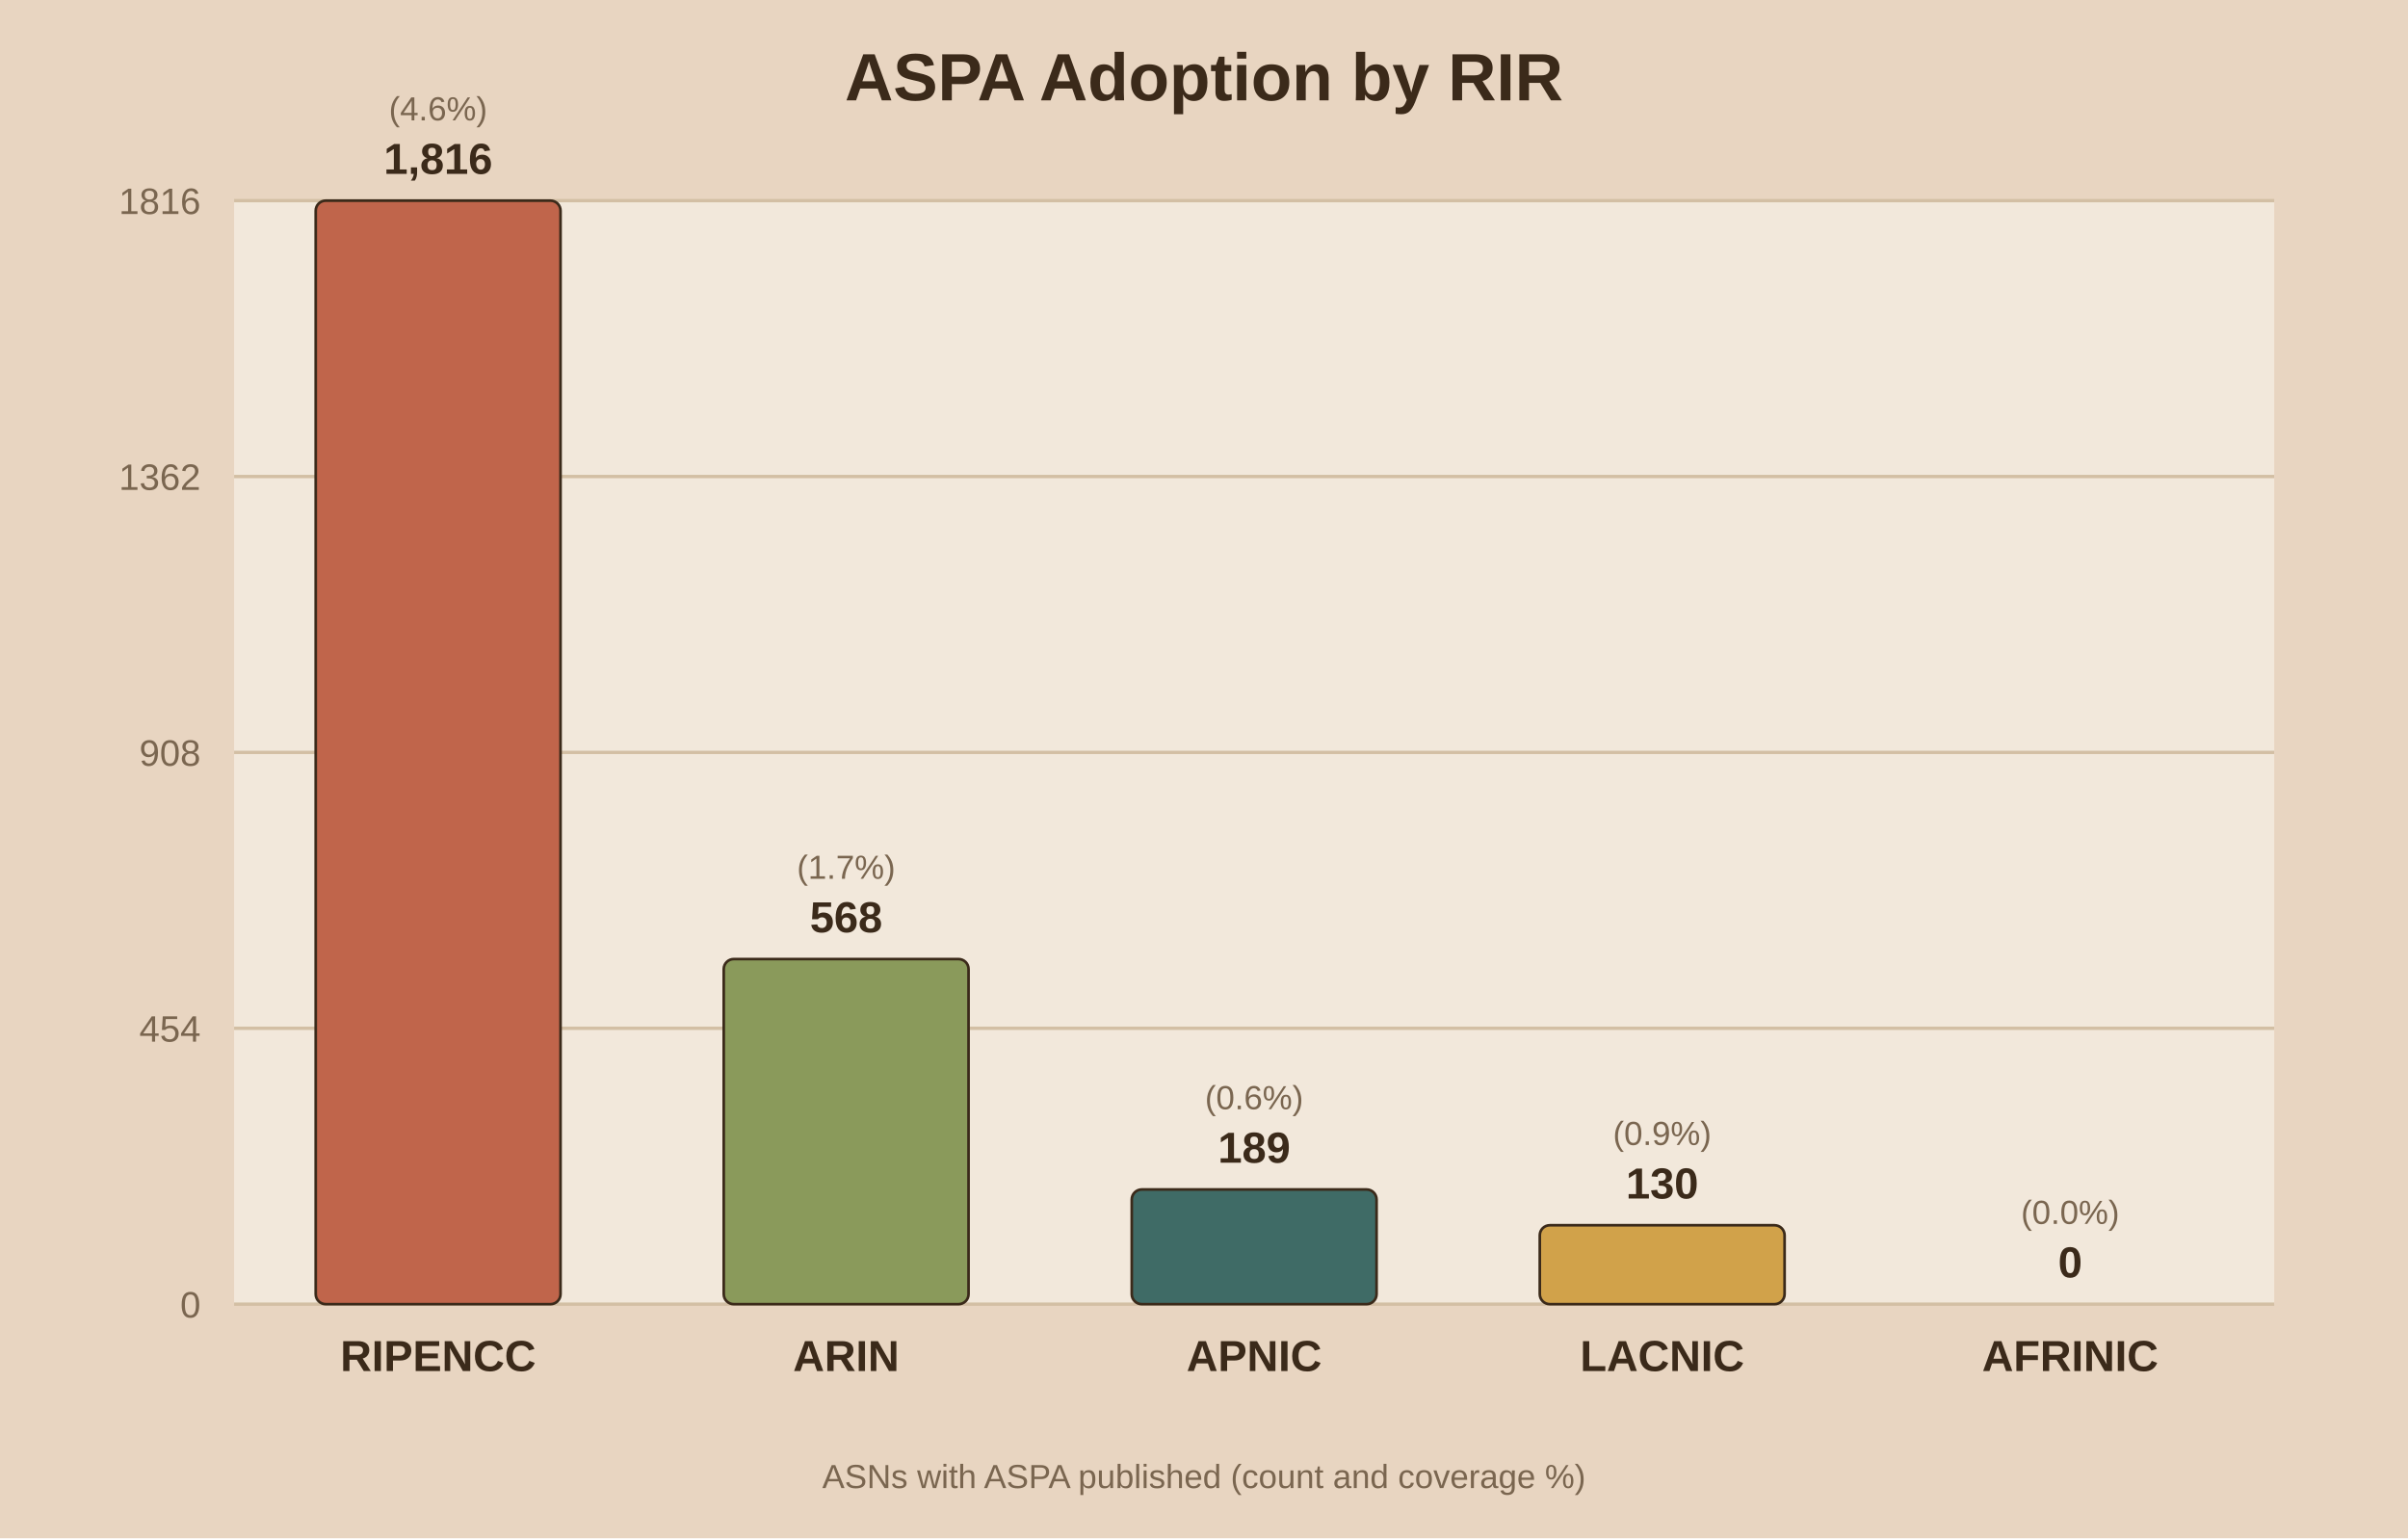
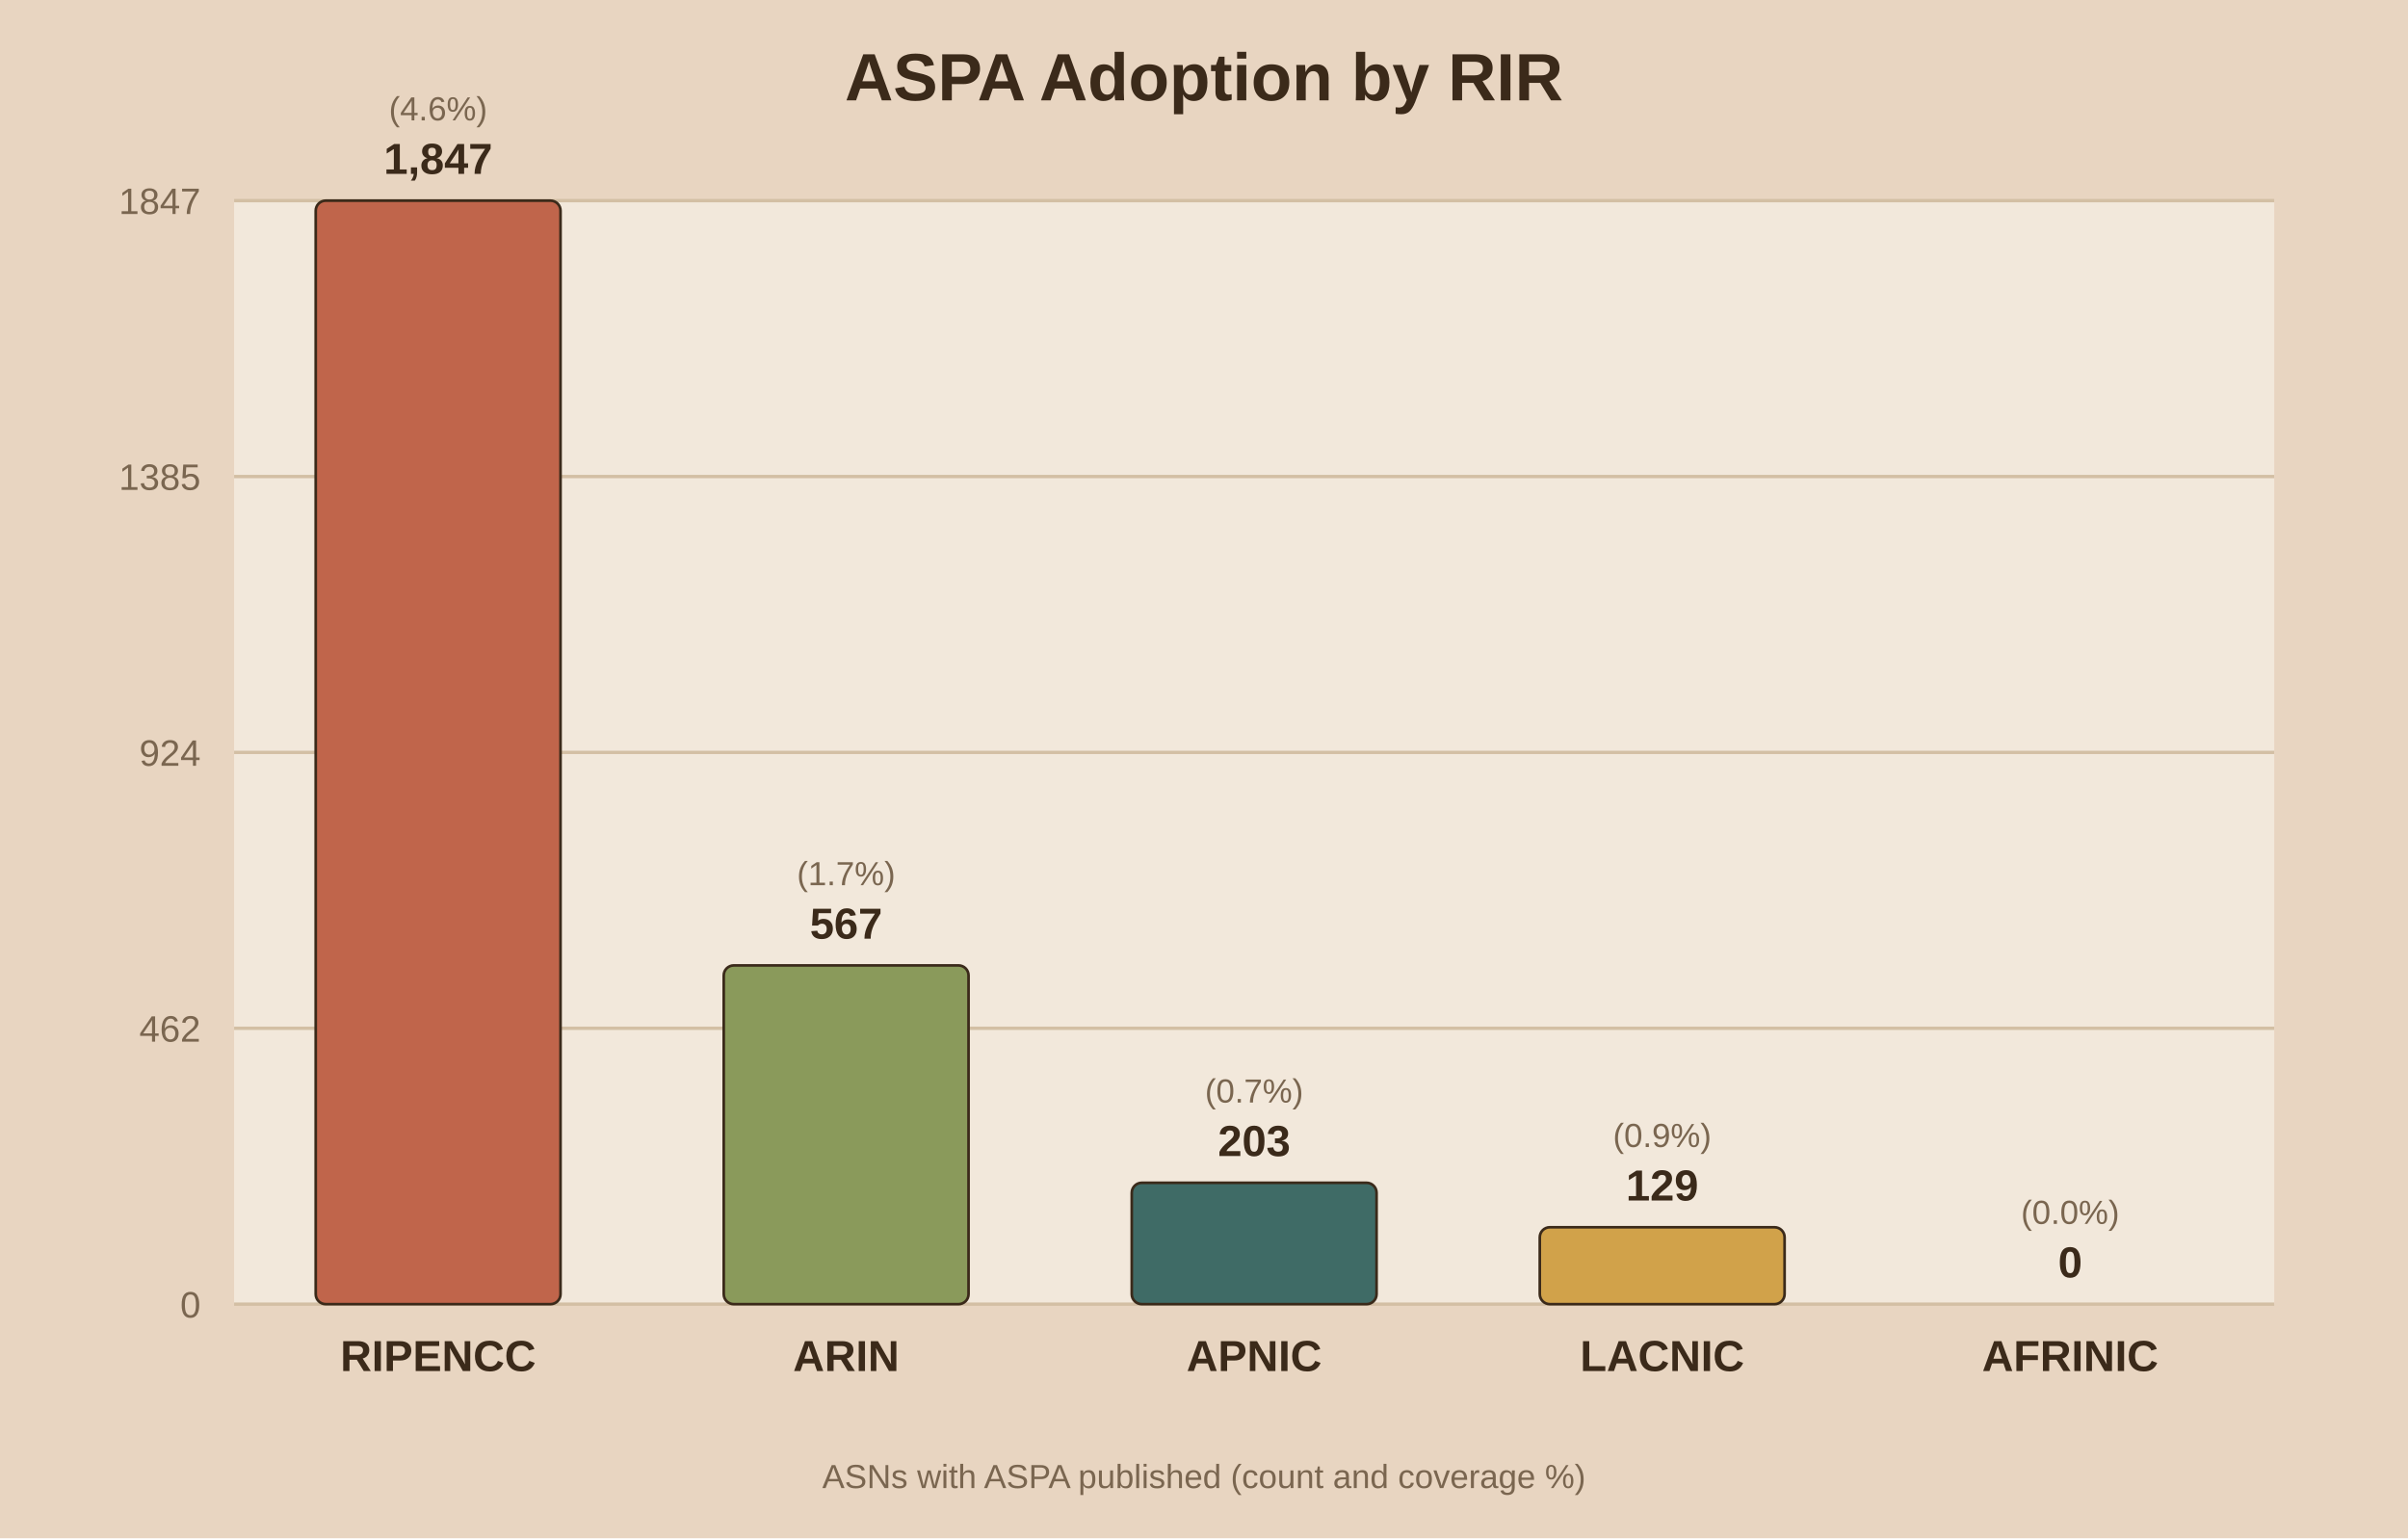
<svg xmlns="http://www.w3.org/2000/svg" viewBox="0 0 720 460">
  <rect width="720" height="460" fill="#e8d5c1" />
  <rect x="70" y="60" width="610" height="330" fill="#f2e8db" />
  <text x="360.0" y="30" text-anchor="middle" font-family="Arial" font-size="20" font-weight="bold" fill="#3b2a1a">ASPA Adoption by RIR</text>
  <line x1="70" y1="390.0" x2="680" y2="390.0" stroke="#d3bfa4" stroke-width="1" />
  <text x="60" y="394.0" text-anchor="end" font-family="Arial" font-size="11" fill="#7a6650">0</text>
  <line x1="70" y1="307.5" x2="680" y2="307.5" stroke="#d3bfa4" stroke-width="1" />
-   <text x="60" y="311.5" text-anchor="end" font-family="Arial" font-size="11" fill="#7a6650">454</text>
+   <text x="60" y="311.5" text-anchor="end" font-family="Arial" font-size="11" fill="#7a6650">462</text>
  <line x1="70" y1="225.0" x2="680" y2="225.0" stroke="#d3bfa4" stroke-width="1" />
-   <text x="60" y="229.0" text-anchor="end" font-family="Arial" font-size="11" fill="#7a6650">908</text>
+   <text x="60" y="229.0" text-anchor="end" font-family="Arial" font-size="11" fill="#7a6650">924</text>
  <line x1="70" y1="142.5" x2="680" y2="142.5" stroke="#d3bfa4" stroke-width="1" />
-   <text x="60" y="146.5" text-anchor="end" font-family="Arial" font-size="11" fill="#7a6650">1362</text>
+   <text x="60" y="146.5" text-anchor="end" font-family="Arial" font-size="11" fill="#7a6650">1385</text>
  <line x1="70" y1="60.0" x2="680" y2="60.0" stroke="#d3bfa4" stroke-width="1" />
-   <text x="60" y="64.0" text-anchor="end" font-family="Arial" font-size="11" fill="#7a6650">1816</text>
+   <text x="60" y="64.0" text-anchor="end" font-family="Arial" font-size="11" fill="#7a6650">1847</text>
  <rect x="94.4" y="60.0" width="73.2" height="330.0" fill="#c0654b" stroke="#3b2a1a" stroke-width="0.8" rx="3" />
-   <text x="131.0" y="52.0" text-anchor="middle" font-family="Arial" font-size="13" font-weight="bold" fill="#3b2a1a">1,816</text>
+   <text x="131.0" y="52.0" text-anchor="middle" font-family="Arial" font-size="13" font-weight="bold" fill="#3b2a1a">1,847</text>
  <text x="131.0" y="36.0" text-anchor="middle" font-family="Arial" font-size="10" fill="#7a6650">(4.6%)</text>
  <text x="131.0" y="410.0" text-anchor="middle" font-family="Arial" font-size="13" font-weight="bold" fill="#3b2a1a">RIPENCC</text>
-   <rect x="216.4" y="286.8" width="73.2" height="103.2" fill="#8a9a5b" stroke="#3b2a1a" stroke-width="0.8" rx="3" />
-   <text x="253.0" y="278.8" text-anchor="middle" font-family="Arial" font-size="13" font-weight="bold" fill="#3b2a1a">568</text>
-   <text x="253.0" y="262.8" text-anchor="middle" font-family="Arial" font-size="10" fill="#7a6650">(1.7%)</text>
+   <rect x="216.4" y="288.7" width="73.2" height="101.3" fill="#8a9a5b" stroke="#3b2a1a" stroke-width="0.8" rx="3" />
+   <text x="253.0" y="280.7" text-anchor="middle" font-family="Arial" font-size="13" font-weight="bold" fill="#3b2a1a">567</text>
+   <text x="253.0" y="264.7" text-anchor="middle" font-family="Arial" font-size="10" fill="#7a6650">(1.7%)</text>
  <text x="253.0" y="410.0" text-anchor="middle" font-family="Arial" font-size="13" font-weight="bold" fill="#3b2a1a">ARIN</text>
-   <rect x="338.4" y="355.7" width="73.2" height="34.3" fill="#3f6b66" stroke="#3b2a1a" stroke-width="0.8" rx="3" />
-   <text x="375.0" y="347.7" text-anchor="middle" font-family="Arial" font-size="13" font-weight="bold" fill="#3b2a1a">189</text>
-   <text x="375.0" y="331.7" text-anchor="middle" font-family="Arial" font-size="10" fill="#7a6650">(0.6%)</text>
+   <rect x="338.4" y="353.7" width="73.2" height="36.3" fill="#3f6b66" stroke="#3b2a1a" stroke-width="0.8" rx="3" />
+   <text x="375.0" y="345.7" text-anchor="middle" font-family="Arial" font-size="13" font-weight="bold" fill="#3b2a1a">203</text>
+   <text x="375.0" y="329.7" text-anchor="middle" font-family="Arial" font-size="10" fill="#7a6650">(0.7%)</text>
  <text x="375.0" y="410.0" text-anchor="middle" font-family="Arial" font-size="13" font-weight="bold" fill="#3b2a1a">APNIC</text>
-   <rect x="460.4" y="366.4" width="73.2" height="23.6" fill="#d1a24a" stroke="#3b2a1a" stroke-width="0.8" rx="3" />
-   <text x="497.0" y="358.4" text-anchor="middle" font-family="Arial" font-size="13" font-weight="bold" fill="#3b2a1a">130</text>
-   <text x="497.0" y="342.4" text-anchor="middle" font-family="Arial" font-size="10" fill="#7a6650">(0.9%)</text>
+   <rect x="460.4" y="367.0" width="73.2" height="23.0" fill="#d1a24a" stroke="#3b2a1a" stroke-width="0.8" rx="3" />
+   <text x="497.0" y="359.0" text-anchor="middle" font-family="Arial" font-size="13" font-weight="bold" fill="#3b2a1a">129</text>
+   <text x="497.0" y="343.0" text-anchor="middle" font-family="Arial" font-size="10" fill="#7a6650">(0.9%)</text>
  <text x="497.0" y="410.0" text-anchor="middle" font-family="Arial" font-size="13" font-weight="bold" fill="#3b2a1a">LACNIC</text>
  <rect x="582.4" y="390.0" width="73.2" height="0.0" fill="#7d5a6a" stroke="#3b2a1a" stroke-width="0.8" rx="3" />
  <text x="619.0" y="382.0" text-anchor="middle" font-family="Arial" font-size="13" font-weight="bold" fill="#3b2a1a">0</text>
  <text x="619.0" y="366.0" text-anchor="middle" font-family="Arial" font-size="10" fill="#7a6650">(0.0%)</text>
  <text x="619.0" y="410.0" text-anchor="middle" font-family="Arial" font-size="13" font-weight="bold" fill="#3b2a1a">AFRINIC</text>
  <text x="360.0" y="445" text-anchor="middle" font-family="Arial" font-size="10" fill="#7a6650">ASNs with ASPA published (count and coverage %)</text>
</svg>
